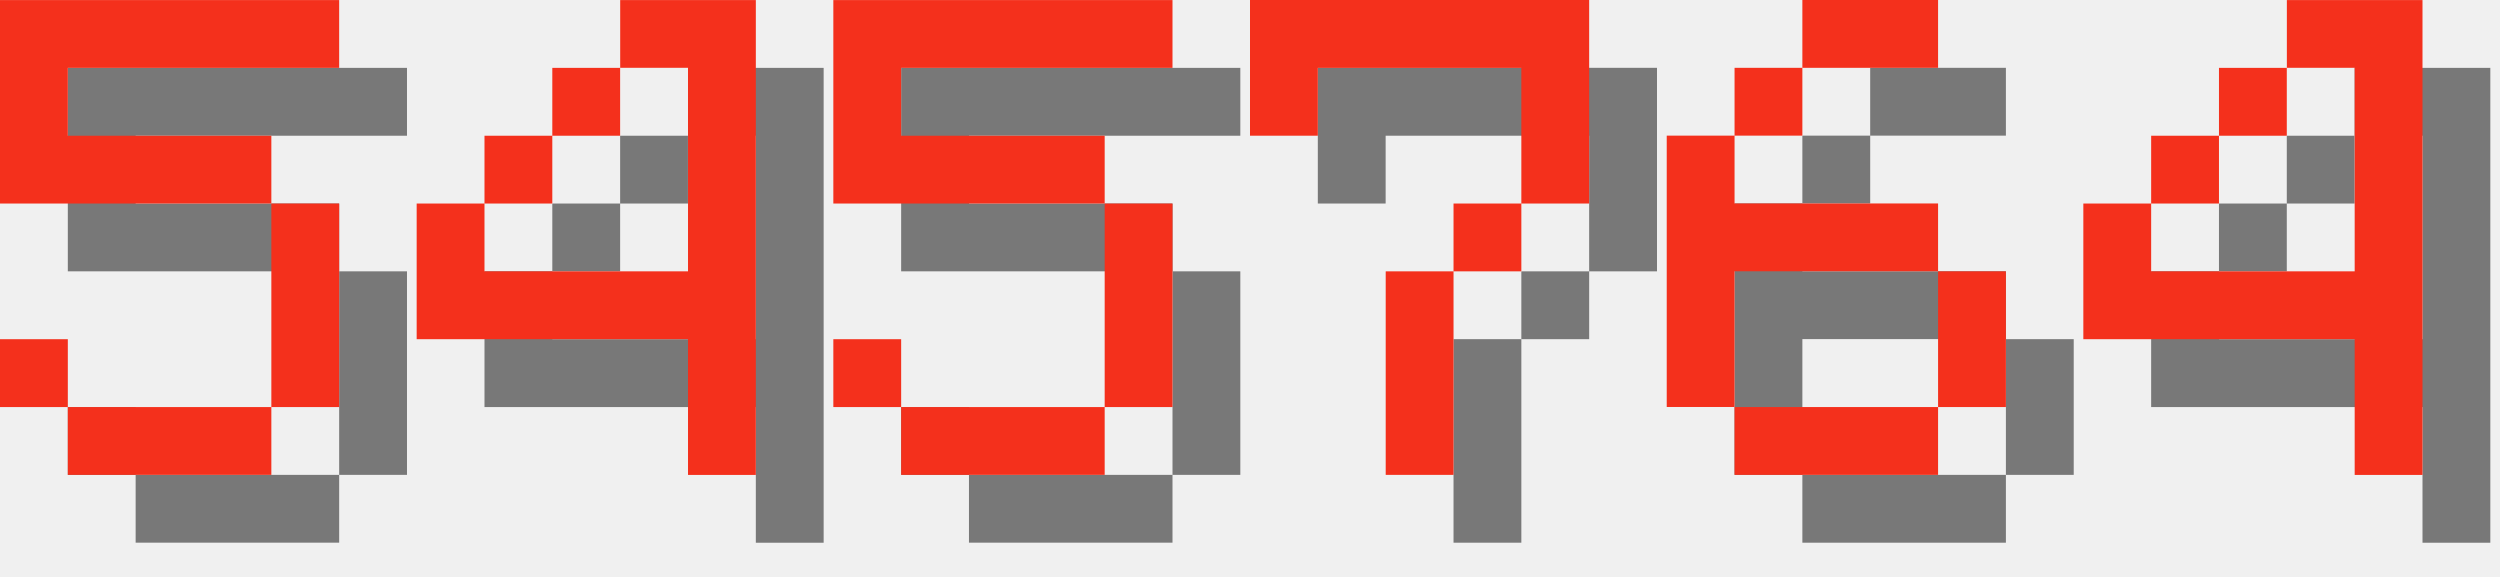
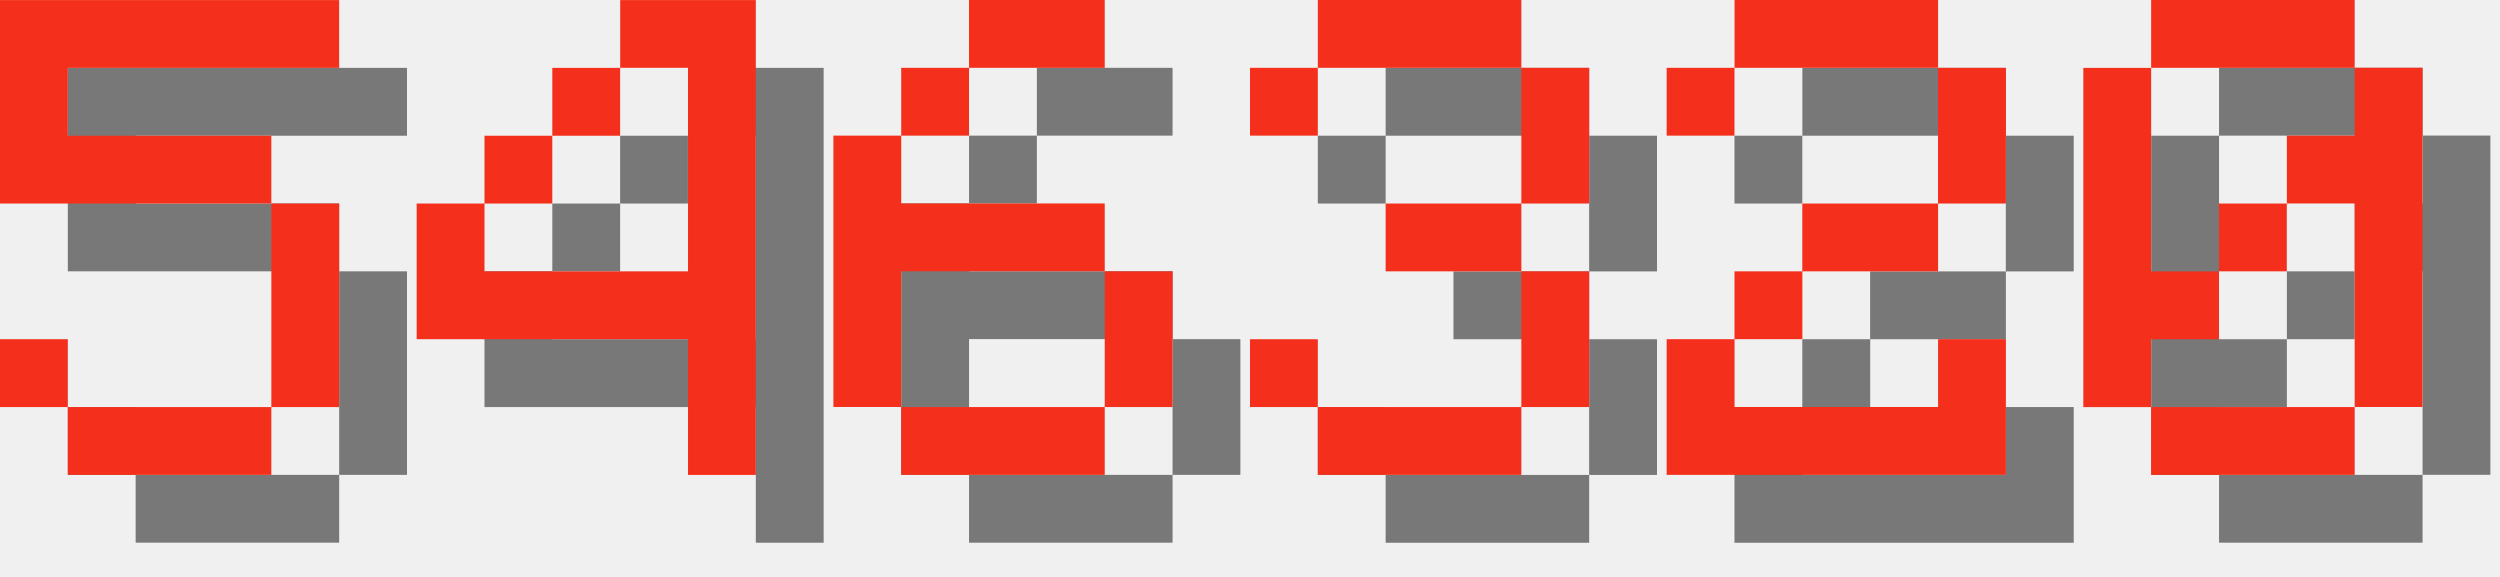
<svg xmlns="http://www.w3.org/2000/svg" version="1.1" width="156.0" height="36">
  <style>
        .text-foreground {
            fill: #F4301C;
        }
        .text-shadow {
            fill: #000000;
            fill-opacity: 0.5;
        }
    </style>
  <g class="digit" id="digit_5" transform="translate(0.0, 0), scale(4)">
    <path id="digit_5_shadow" class="text-shadow" d="m1.058 1.058v3.175h4.233v3.175h-3.175v-1.058h-1.058v1.058h1.058v1.058h3.175v-1.058h1.058v-3.175h-1.058v-1.058h-3.175v-1.058h4.233v-1.058h-5.292z" fill-opacity=".5" style="paint-order:stroke fill markers" />
    <path id="digit_5_fg" class="text-foreground" d="m0 0v3.175h4.233v3.175h-3.175v-1.058h-1.058v1.058h1.058v1.058h3.175v-1.058h1.058v-3.175h-1.058v-1.058h-3.175v-1.058h4.233v-1.058h-5.292z" fill="#fff" style="paint-order:stroke fill markers" />
  </g>
  <g class="digit" id="digit_4" transform="translate(26.0, 0), scale(4)">
    <path id="digit_4_shadow" class="text-shadow" d="m4.233 1.058v1.058h1.058v3.175h-3.175v-1.058h-1.058v2.117h4.233v2.117h1.058v-7.408h-2.117zm-2.117 3.175h1.058v-1.058h-1.058v1.058zm1.058-1.058h1.058v-1.058h-1.058v1.058z" fill-opacity=".5" style="paint-order:stroke fill markers" />
    <path id="digit_4_fg" class="text-foreground" d="m3.175 0v1.058h1.058v3.175h-3.175v-1.058h-1.058v2.117h4.233v2.117h1.058v-7.408h-2.117zm-2.117 3.175h1.058v-1.058h-1.058v1.058zm1.058-1.058h1.058v-1.058h-1.058v1.058z" fill="#fff" style="paint-order:stroke fill markers" />
  </g>
-   <g class="digit" id="digit_5" transform="translate(52.0, 0), scale(4)">
-     <path id="digit_5_shadow" class="text-shadow" d="m1.058 1.058v3.175h4.233v3.175h-3.175v-1.058h-1.058v1.058h1.058v1.058h3.175v-1.058h1.058v-3.175h-1.058v-1.058h-3.175v-1.058h4.233v-1.058h-5.292z" fill-opacity=".5" style="paint-order:stroke fill markers" />
-     <path id="digit_5_fg" class="text-foreground" d="m0 0v3.175h4.233v3.175h-3.175v-1.058h-1.058v1.058h1.058v1.058h3.175v-1.058h1.058v-3.175h-1.058v-1.058h-3.175v-1.058h4.233v-1.058h-5.292z" fill="#fff" style="paint-order:stroke fill markers" />
-   </g>
-   <g class="digit" id="digit_7" transform="translate(78.0, 0), scale(4)">
-     <path id="digit_7_shadow" class="text-shadow" d="m1.058 1.058 2e-6 2.117h1.058v-1.058h3.175v1.058l2e-7 1.058h-1.058v1.058h-1.058l4e-7 3.175 1.058 1e-7v-3.175h1.058v-1.058h1.058l5e-7 -1.058v-2.117z" fill-opacity=".5" style="paint-order:stroke fill markers" />
-     <path id="digit_7_fg" class="text-foreground" d="m0 0 2e-6 2.117h1.058v-1.058h3.175v1.058l2e-7 1.058h-1.058v1.058h-1.058l4e-7 3.175 1.058 1e-7v-3.175h1.058v-1.058h1.058l5e-7 -1.058v-2.117z" fill="#fff" style="paint-order:stroke fill markers" />
-   </g>
-   <g class="digit" id="digit_6" transform="translate(104.0, 0), scale(4)">
+   <g class="digit" id="digit_6" transform="translate(52.0, 0), scale(4)">
    <path id="digit_6_shadow" class="text-shadow" d="m3.175 1.058v1.058h2.117v-1.058h-2.117zm0 1.058h-1.058v1.058h1.058v-1.058zm-1.058 1.058h-1.058v4.233h1.058v-2.117h3.175v-1.058h-3.175v-1.058zm3.175 2.117v2.117h1.058v-2.117h-1.058zm0 2.117h-3.175v1.058h3.175v-1.058z" fill-opacity=".5" style="paint-order:stroke fill markers" />
    <path id="digit_6_fg" class="text-foreground" d="m2.117 0v1.058h2.117v-1.058h-2.117zm0 1.058h-1.058v1.058h1.058v-1.058zm-1.058 1.058h-1.058v4.233h1.058v-2.117h3.175v-1.058h-3.175v-1.058zm3.175 2.117v2.117h1.058v-2.117h-1.058zm0 2.117h-3.175v1.058h3.175v-1.058z" fill="#fff" style="paint-order:stroke fill markers" />
  </g>
-   <g class="digit" id="digit_4" transform="translate(130.0, 0), scale(4)">
-     <path id="digit_4_shadow" class="text-shadow" d="m4.233 1.058v1.058h1.058v3.175h-3.175v-1.058h-1.058v2.117h4.233v2.117h1.058v-7.408h-2.117zm-2.117 3.175h1.058v-1.058h-1.058v1.058zm1.058-1.058h1.058v-1.058h-1.058v1.058z" fill-opacity=".5" style="paint-order:stroke fill markers" />
-     <path id="digit_4_fg" class="text-foreground" d="m3.175 0v1.058h1.058v3.175h-3.175v-1.058h-1.058v2.117h4.233v2.117h1.058v-7.408h-2.117zm-2.117 3.175h1.058v-1.058h-1.058v1.058zm1.058-1.058h1.058v-1.058h-1.058v1.058z" fill="#fff" style="paint-order:stroke fill markers" />
+   <g class="digit" id="digit_3" transform="translate(78.0, 0), scale(4)">
+     <path id="digit_3_shadow" class="text-shadow" d="m1.058 2.117v1.058h1.058v-1.058h3.175v2.117h-2.117v1.058h2.117v2.117h-3.175v-1.058h-1.058v1.058h1.058v1.058h3.175v-1.058h1.058v-2.117h-1.058v-1.058h1.058v-2.117h-1.058v-1.058h-3.175v1.058h-1.058z" fill-opacity=".5" style="paint-order:stroke fill markers" />
+     <path id="digit_3_fg" class="text-foreground" d="m0 1.058v1.058h1.058v-1.058h3.175v2.117h-2.117v1.058h2.117v2.117h-3.175v-1.058h-1.058v1.058h1.058v1.058h3.175v-1.058h1.058v-2.117h-1.058v-1.058h1.058v-2.117h-1.058v-1.058h-3.175v1.058h-1.058z" fill="#fff" style="paint-order:stroke fill markers" />
+   </g>
+   <g class="digit" id="digit_2" transform="translate(104.0, 0), scale(4)">
+     <path id="digit_2_shadow" class="text-shadow" d="m1.058 2.117v1.058h1.058v-1.058h3.175v2.117h-2.117v1.058h-1.058v1.058h-1.058v2.117h5.292v-2.117h-1.058v1.058h-3.175v-1.058h1.058v-1.058h2.117v-1.058h1.058v-2.117h-1.058v-1.058h-3.175v1.058h-1.058z" fill-opacity=".5" style="paint-order:stroke fill markers" />
+     <path id="digit_2_fg" class="text-foreground" d="m0 1.058v1.058h1.058v-1.058h3.175v2.117h-2.117v1.058h-1.058v1.058h-1.058v2.117h5.292v-2.117h-1.058v1.058h-3.175v-1.058h1.058v-1.058h2.117v-1.058h1.058v-2.117h-1.058v-1.058h-3.175v1.058h-1.058z" fill="#fff" style="paint-order:stroke fill markers" />
+   </g>
+   <g class="digit" id="digit_0" transform="translate(130.0, 0), scale(4)">
+     <path id="digit_0_shadow" class="text-shadow" d="m2.117 1.058v1.058h3.175v-1.058h-3.175zm3.175 1.058v1.058h-1.058v1.058h1.058v3.175h1.058v-5.292h-1.058zm0 5.292h-3.175v1.058h3.175v-1.058zm-3.175 0v-1.058h1.058v-1.058h-1.058v-3.175h-1.058v5.292h1.058zm1.058-2.117h1.058v-1.058h-1.058v1.058z" fill-opacity=".5" style="paint-order:stroke fill markers" />
+     <path id="digit_0_fg" class="text-foreground" d="m1.058 0v1.058h3.175v-1.058h-3.175zm3.175 1.058v1.058h-1.058v1.058h1.058v3.175h1.058v-5.292h-1.058zm0 5.292h-3.175v1.058h3.175v-1.058zm-3.175 0v-1.058h1.058v-1.058h-1.058v-3.175h-1.058v5.292h1.058zm1.058-2.117h1.058v-1.058h-1.058v1.058z" fill="#fff" style="paint-order:stroke fill markers" />
  </g>
</svg>
